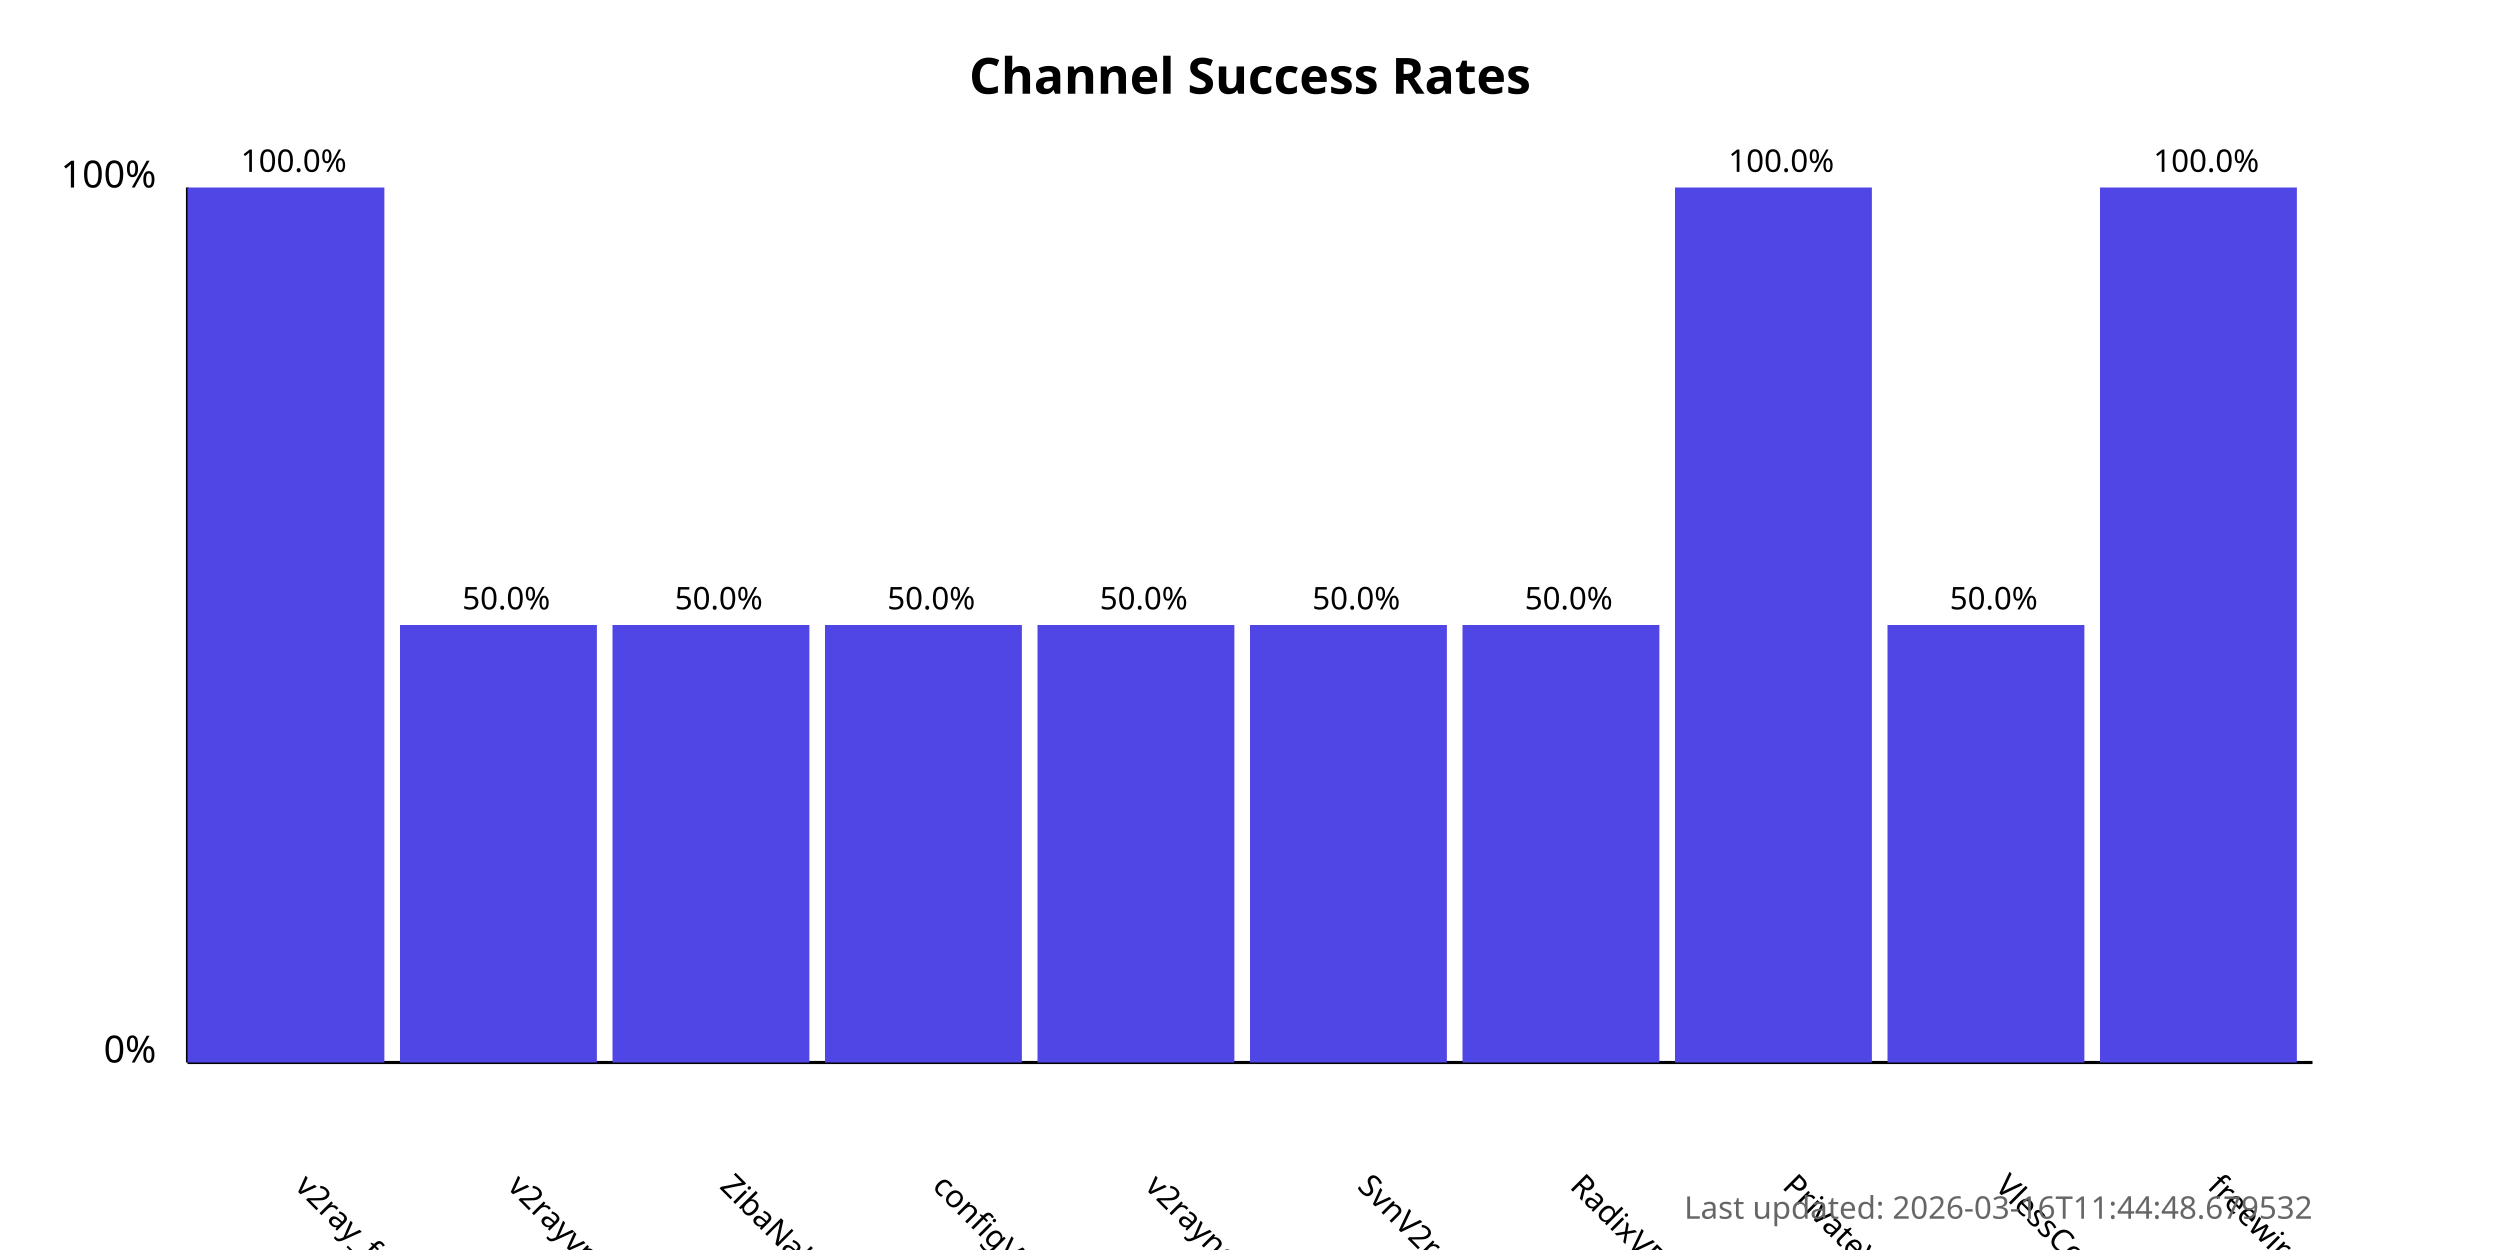
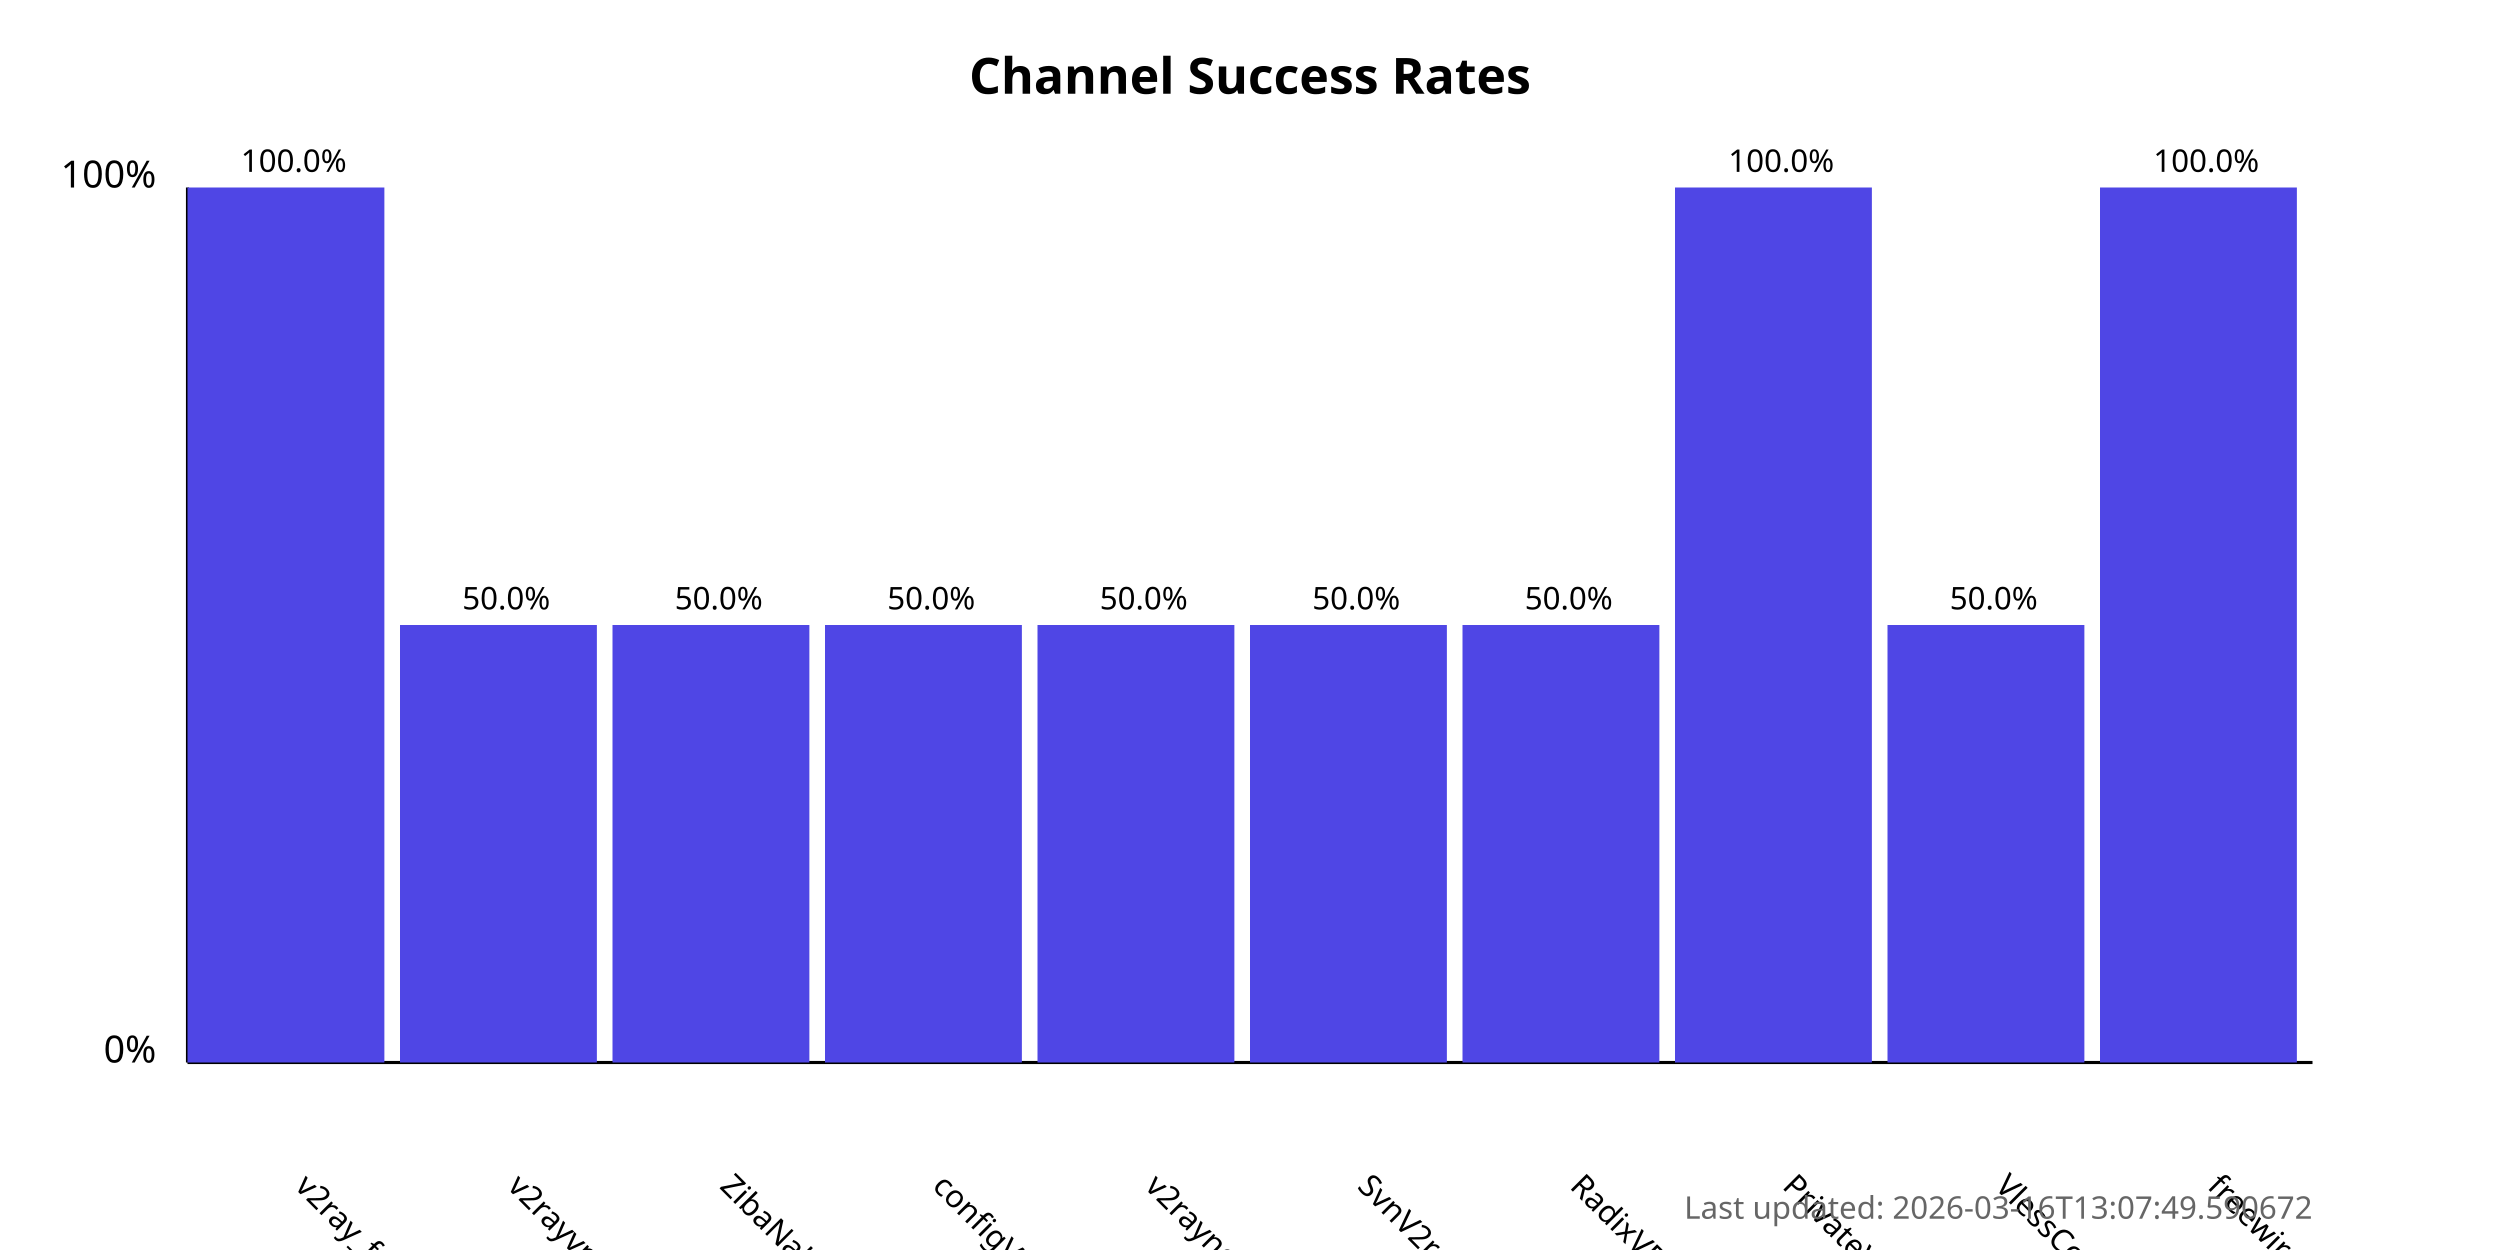
<svg xmlns="http://www.w3.org/2000/svg" width="800" height="400">
  <style>
            .chart-title { font: bold 16px sans-serif; }
            .axis-label { font: 12px sans-serif; }
            .tick-label { font: 10px sans-serif; }
            .bar { fill: #4f46e5; }
            .bar:hover { fill: #6366f1; }
            .timestamp { font: 10px sans-serif; fill: #666; }
        </style>
  <text x="400.0" y="30" text-anchor="middle" class="chart-title">
            Channel Success Rates
        </text>
  <line x1="60" y1="340" x2="60" y2="60" stroke="black" stroke-width="1" />
  <line x1="60" y1="340" x2="740" y2="340" stroke="black" stroke-width="1" />
  <text x="50" y="340" text-anchor="end" class="axis-label">0%</text>
  <text x="50" y="60" text-anchor="end" class="axis-label">100%</text>
  <g>
    <rect x="60" y="60.0" width="63.0" height="280.0" class="bar" />
    <text x="94.0" y="380" transform="rotate(45, 94.0, 380)" text-anchor="start" class="tick-label">
                v2ray_free_conf
            </text>
    <text x="94.0" y="55.0" text-anchor="middle" class="tick-label">
                100.0%
            </text>
  </g>
  <g>
    <rect x="128.0" y="200.0" width="63.0" height="140.0" class="bar" />
    <text x="162.0" y="380" transform="rotate(45, 162.0, 380)" text-anchor="start" class="tick-label">
                v2rayvpno
            </text>
    <text x="162.0" y="195.0" text-anchor="middle" class="tick-label">
                50.0%
            </text>
  </g>
  <g>
    <rect x="196.0" y="200.0" width="63.0" height="140.0" class="bar" />
    <text x="230.0" y="380" transform="rotate(45, 230.0, 380)" text-anchor="start" class="tick-label">
                ZibaNabz
            </text>
    <text x="230.0" y="195.0" text-anchor="middle" class="tick-label">
                50.0%
            </text>
  </g>
  <g>
    <rect x="264.0" y="200.0" width="63.0" height="140.0" class="bar" />
    <text x="298.0" y="380" transform="rotate(45, 298.0, 380)" text-anchor="start" class="tick-label">
                configV2rayForFree
            </text>
    <text x="298.0" y="195.0" text-anchor="middle" class="tick-label">
                50.0%
            </text>
  </g>
  <g>
    <rect x="332.0" y="200.0" width="63.0" height="140.0" class="bar" />
    <text x="366.0" y="380" transform="rotate(45, 366.0, 380)" text-anchor="start" class="tick-label">
                v2rayngvpn
            </text>
    <text x="366.0" y="195.0" text-anchor="middle" class="tick-label">
                50.0%
            </text>
  </g>
  <g>
    <rect x="400.0" y="200.0" width="63.0" height="140.0" class="bar" />
    <text x="434.0" y="380" transform="rotate(45, 434.0, 380)" text-anchor="start" class="tick-label">
                SvnV2ray
            </text>
    <text x="434.0" y="195.0" text-anchor="middle" class="tick-label">
                50.0%
            </text>
  </g>
  <g>
    <rect x="468.0" y="200.0" width="63.0" height="140.0" class="bar" />
    <text x="502.0" y="380" transform="rotate(45, 502.0, 380)" text-anchor="start" class="tick-label">
                RadixVPN
            </text>
    <text x="502.0" y="195.0" text-anchor="middle" class="tick-label">
                50.0%
            </text>
  </g>
  <g>
    <rect x="536.0" y="60.0" width="63.0" height="280.0" class="bar" />
    <text x="570.0" y="380" transform="rotate(45, 570.0, 380)" text-anchor="start" class="tick-label">
                PrivateVPNs
            </text>
    <text x="570.0" y="55.0" text-anchor="middle" class="tick-label">
                100.0%
            </text>
  </g>
  <g>
    <rect x="604.0" y="200.0" width="63.0" height="140.0" class="bar" />
    <text x="638.0" y="380" transform="rotate(45, 638.0, 380)" text-anchor="start" class="tick-label">
                VlessConfig
            </text>
    <text x="638.0" y="195.0" text-anchor="middle" class="tick-label">
                50.0%
            </text>
  </g>
  <g>
    <rect x="672.0" y="60.0" width="63.0" height="280.0" class="bar" />
    <text x="706.0" y="380" transform="rotate(45, 706.0, 380)" text-anchor="start" class="tick-label">
                freewireguard
            </text>
    <text x="706.0" y="55.0" text-anchor="middle" class="tick-label">
                100.0%
            </text>
  </g>
  <text x="740" y="390" text-anchor="end" class="timestamp">
-             Last updated: 2026-03-16T11:44:48.679532
+             Last updated: 2026-03-16T13:07:49.590672
        </text>
</svg>
